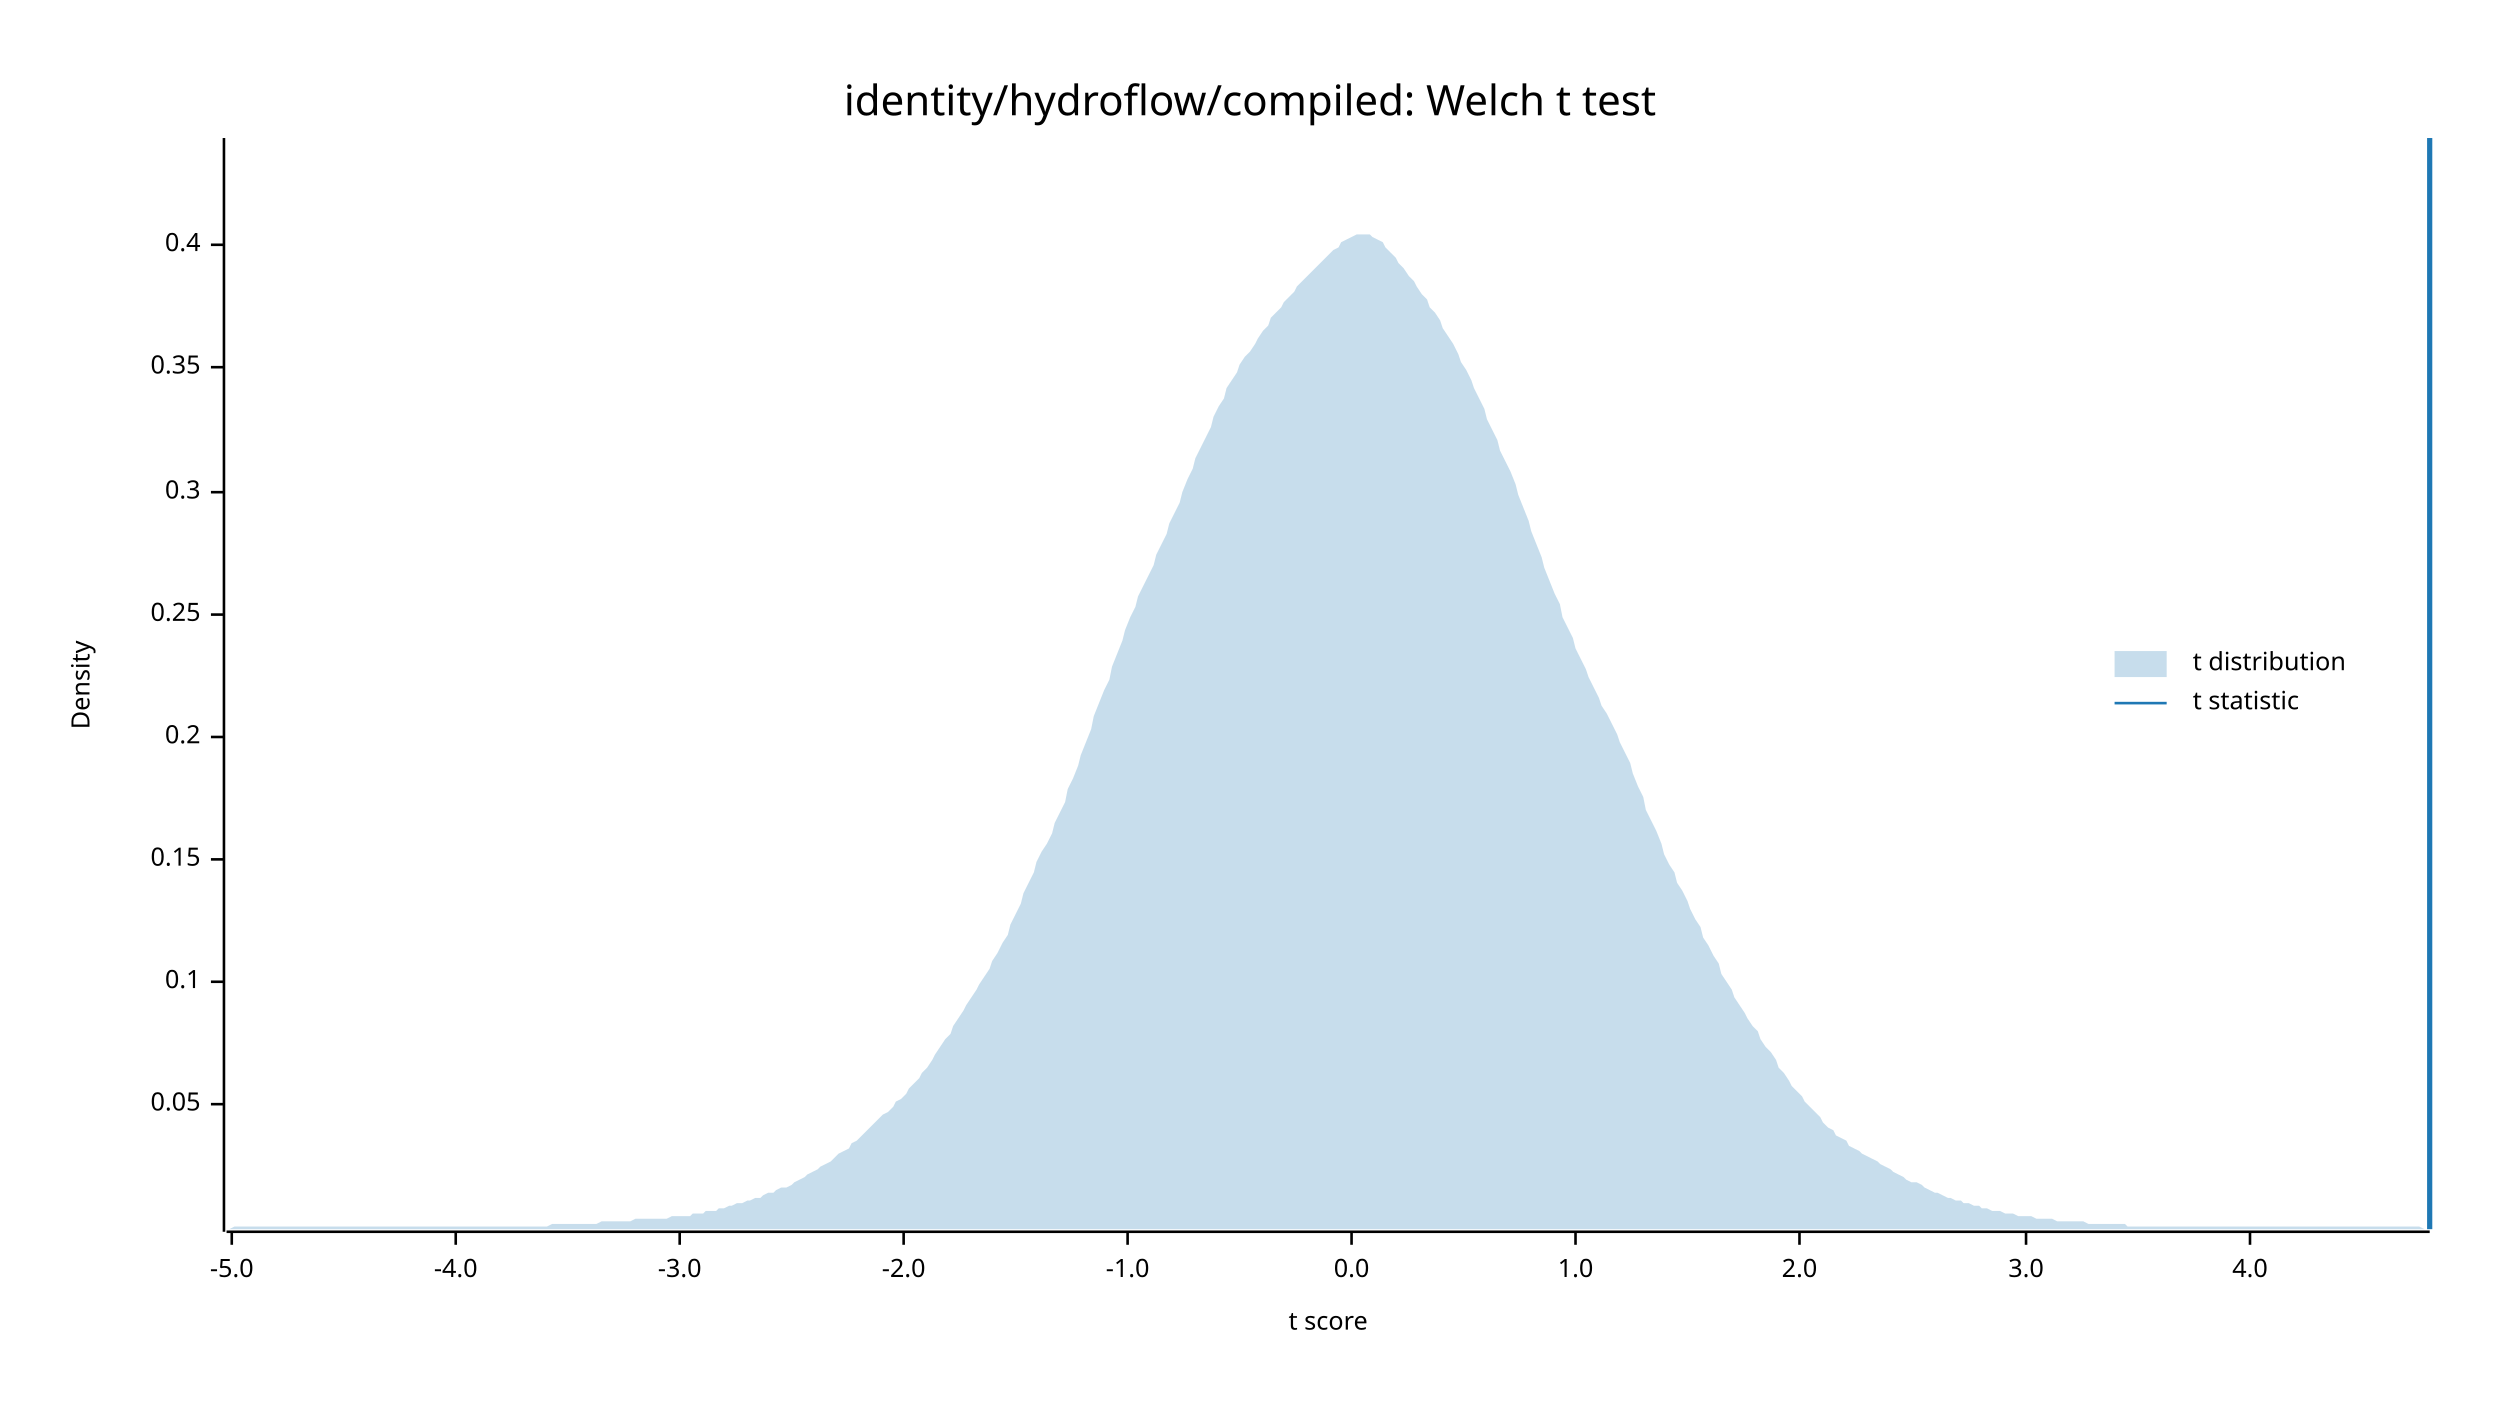
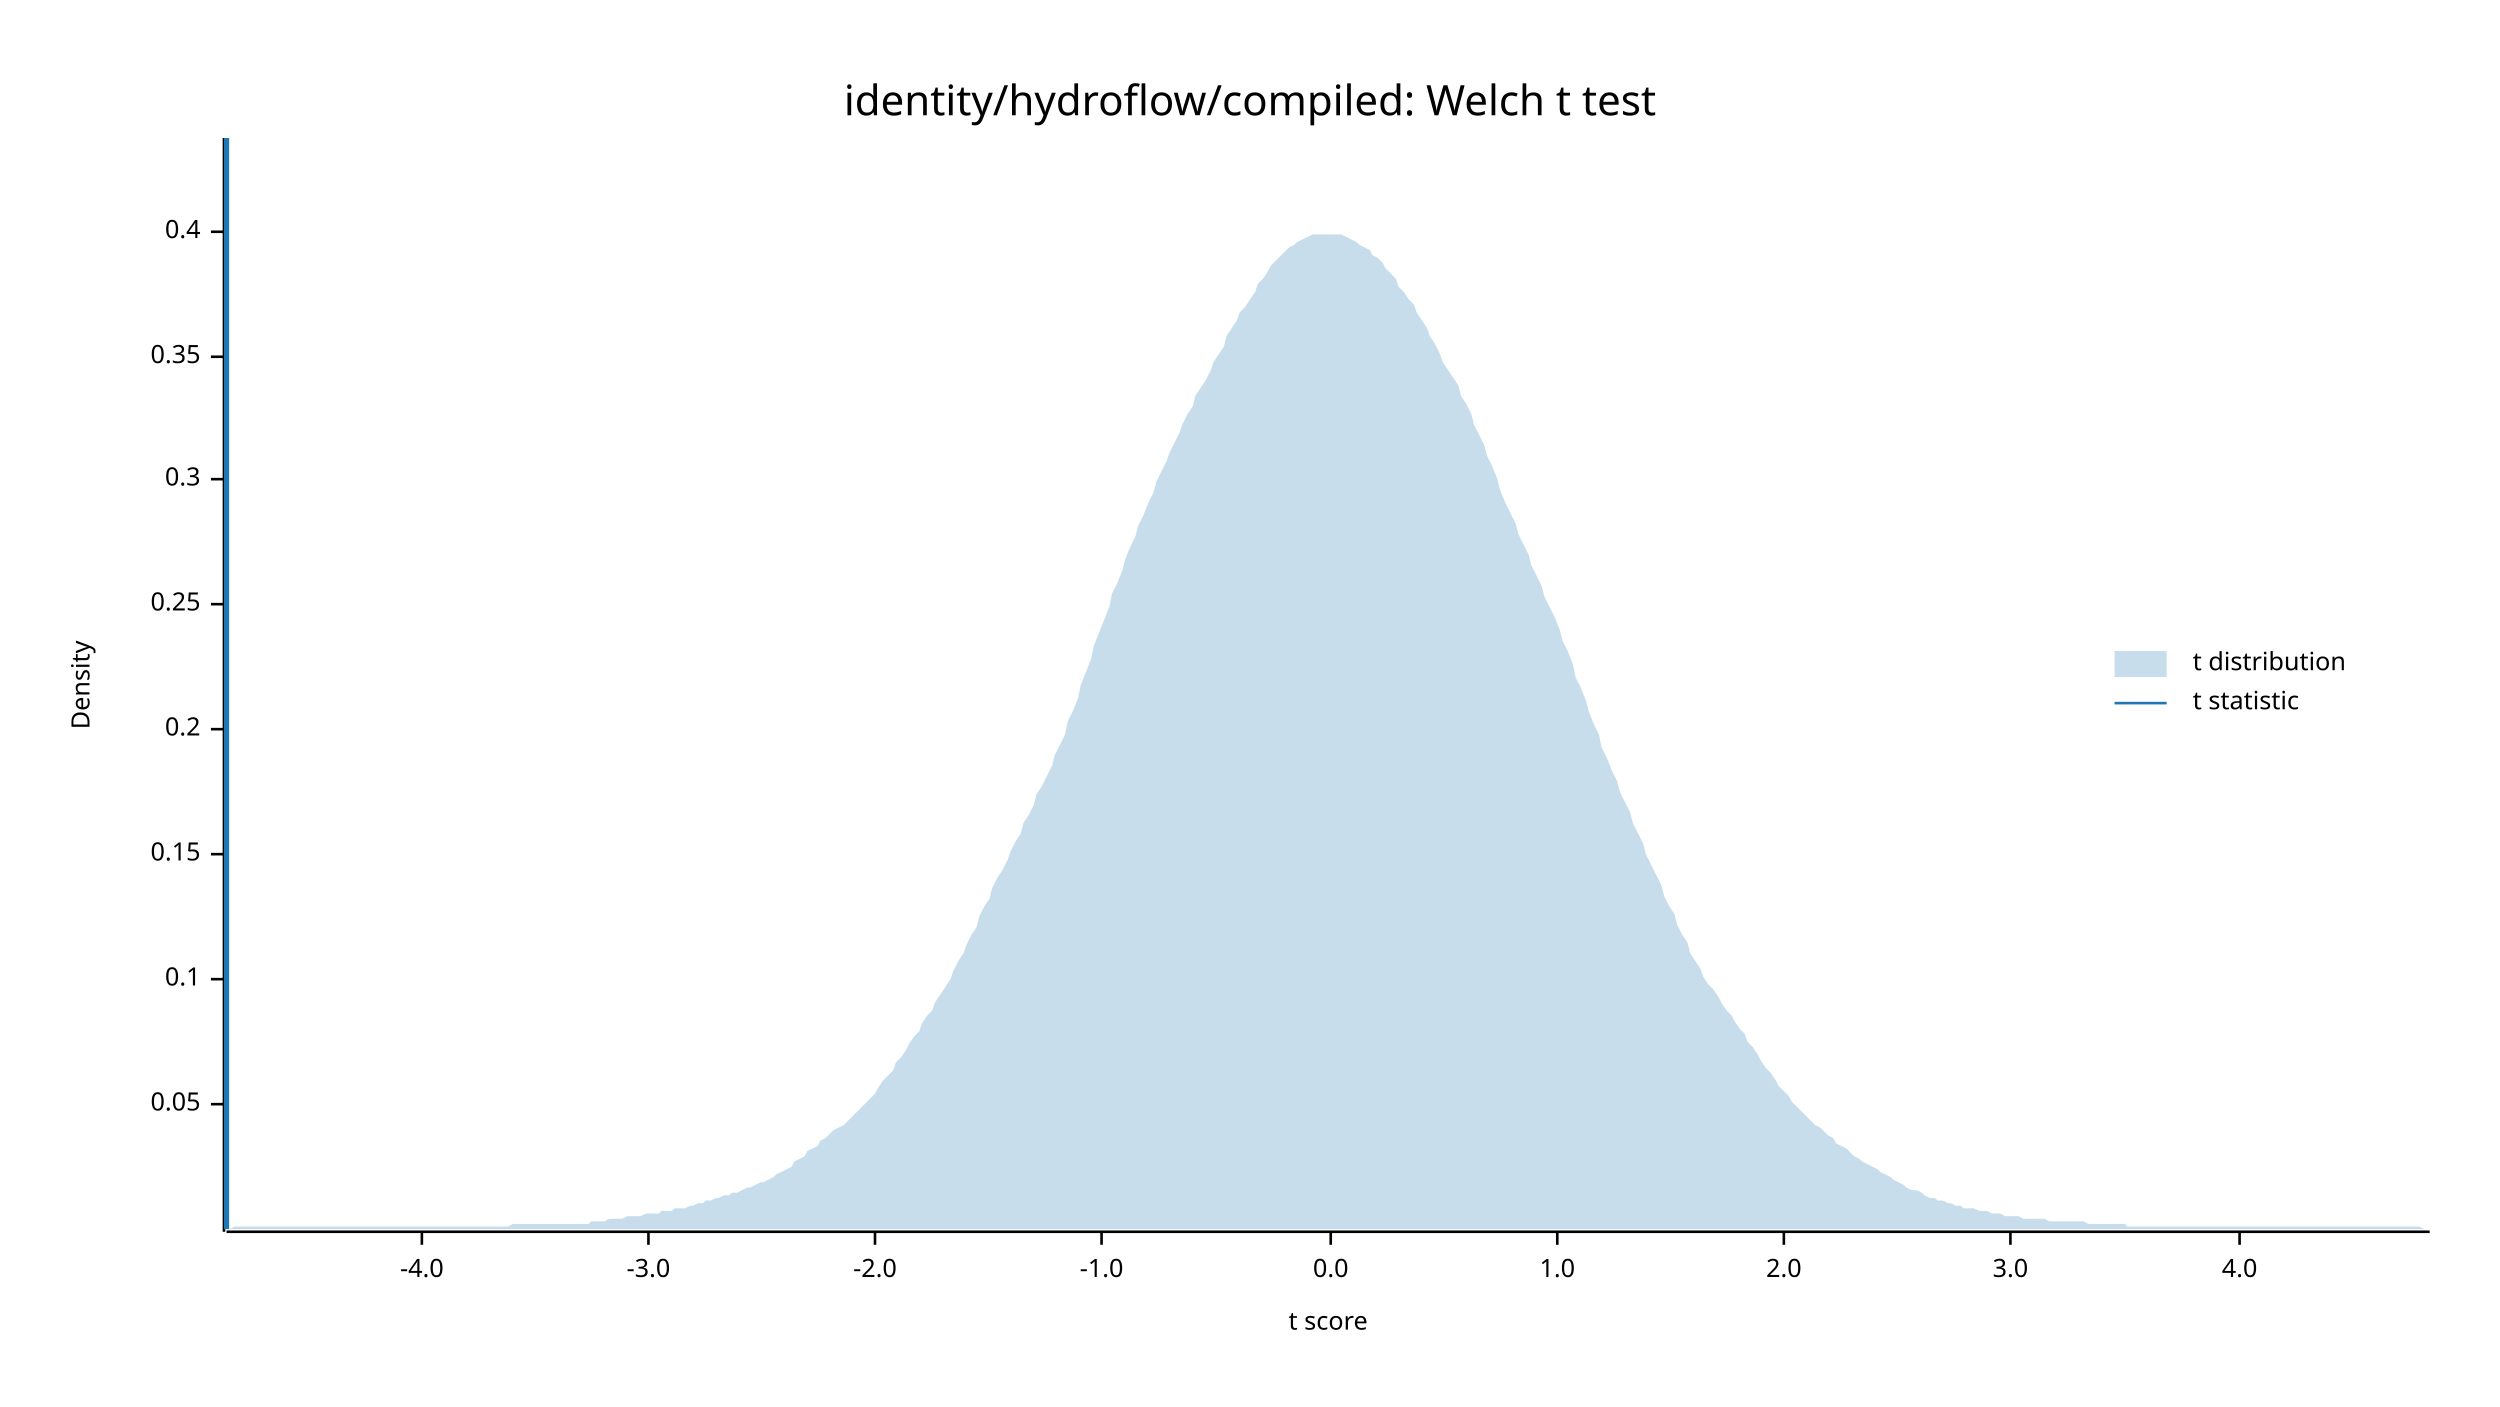
<svg xmlns="http://www.w3.org/2000/svg" width="960" height="540" viewBox="0 0 960 540">
  <text x="480" y="32" dy="0.76em" text-anchor="middle" font-family="sans-serif" font-size="16.129" opacity="1" fill="#000000">
identity/hydroflow/compiled: Welch t test
</text>
  <text x="27" y="263" dy="0.76em" text-anchor="middle" font-family="sans-serif" font-size="9.677" opacity="1" fill="#000000" transform="rotate(270, 27, 263)">
Density
</text>
  <text x="510" y="513" dy="-0.5ex" text-anchor="middle" font-family="sans-serif" font-size="9.677" opacity="1" fill="#000000">
t score
</text>
  <polyline fill="none" opacity="1" stroke="#000000" stroke-width="1" points="86,53 86,473 " />
  <text x="77" y="424" dy="0.5ex" text-anchor="end" font-family="sans-serif" font-size="9.677" opacity="1" fill="#000000">
0.05
</text>
  <polyline fill="none" opacity="1" stroke="#000000" stroke-width="1" points="81,424 86,424 " />
-   <text x="77" y="377" dy="0.5ex" text-anchor="end" font-family="sans-serif" font-size="9.677" opacity="1" fill="#000000">
+   <text x="77" y="376" dy="0.5ex" text-anchor="end" font-family="sans-serif" font-size="9.677" opacity="1" fill="#000000">
0.1
</text>
-   <polyline fill="none" opacity="1" stroke="#000000" stroke-width="1" points="81,377 86,377 " />
-   <text x="77" y="330" dy="0.5ex" text-anchor="end" font-family="sans-serif" font-size="9.677" opacity="1" fill="#000000">
+   <polyline fill="none" opacity="1" stroke="#000000" stroke-width="1" points="81,376 86,376 " />
+   <text x="77" y="328" dy="0.5ex" text-anchor="end" font-family="sans-serif" font-size="9.677" opacity="1" fill="#000000">
0.15
</text>
-   <polyline fill="none" opacity="1" stroke="#000000" stroke-width="1" points="81,330 86,330 " />
-   <text x="77" y="283" dy="0.5ex" text-anchor="end" font-family="sans-serif" font-size="9.677" opacity="1" fill="#000000">
+   <polyline fill="none" opacity="1" stroke="#000000" stroke-width="1" points="81,328 86,328 " />
+   <text x="77" y="280" dy="0.5ex" text-anchor="end" font-family="sans-serif" font-size="9.677" opacity="1" fill="#000000">
0.2
</text>
-   <polyline fill="none" opacity="1" stroke="#000000" stroke-width="1" points="81,283 86,283 " />
-   <text x="77" y="236" dy="0.5ex" text-anchor="end" font-family="sans-serif" font-size="9.677" opacity="1" fill="#000000">
+   <polyline fill="none" opacity="1" stroke="#000000" stroke-width="1" points="81,280 86,280 " />
+   <text x="77" y="232" dy="0.5ex" text-anchor="end" font-family="sans-serif" font-size="9.677" opacity="1" fill="#000000">
0.25
</text>
-   <polyline fill="none" opacity="1" stroke="#000000" stroke-width="1" points="81,236 86,236 " />
-   <text x="77" y="189" dy="0.5ex" text-anchor="end" font-family="sans-serif" font-size="9.677" opacity="1" fill="#000000">
+   <polyline fill="none" opacity="1" stroke="#000000" stroke-width="1" points="81,232 86,232 " />
+   <text x="77" y="184" dy="0.5ex" text-anchor="end" font-family="sans-serif" font-size="9.677" opacity="1" fill="#000000">
0.3
</text>
-   <polyline fill="none" opacity="1" stroke="#000000" stroke-width="1" points="81,189 86,189 " />
-   <text x="77" y="141" dy="0.5ex" text-anchor="end" font-family="sans-serif" font-size="9.677" opacity="1" fill="#000000">
+   <polyline fill="none" opacity="1" stroke="#000000" stroke-width="1" points="81,184 86,184 " />
+   <text x="77" y="137" dy="0.5ex" text-anchor="end" font-family="sans-serif" font-size="9.677" opacity="1" fill="#000000">
0.35
</text>
-   <polyline fill="none" opacity="1" stroke="#000000" stroke-width="1" points="81,141 86,141 " />
-   <text x="77" y="94" dy="0.5ex" text-anchor="end" font-family="sans-serif" font-size="9.677" opacity="1" fill="#000000">
+   <polyline fill="none" opacity="1" stroke="#000000" stroke-width="1" points="81,137 86,137 " />
+   <text x="77" y="89" dy="0.5ex" text-anchor="end" font-family="sans-serif" font-size="9.677" opacity="1" fill="#000000">
0.4
</text>
-   <polyline fill="none" opacity="1" stroke="#000000" stroke-width="1" points="81,94 86,94 " />
+   <polyline fill="none" opacity="1" stroke="#000000" stroke-width="1" points="81,89 86,89 " />
  <polyline fill="none" opacity="1" stroke="#000000" stroke-width="1" points="87,473 933,473 " />
-   <text x="89" y="483" dy="0.76em" text-anchor="middle" font-family="sans-serif" font-size="9.677" opacity="1" fill="#000000">
- -5.0
- </text>
-   <polyline fill="none" opacity="1" stroke="#000000" stroke-width="1" points="89,473 89,478 " />
-   <text x="175" y="483" dy="0.76em" text-anchor="middle" font-family="sans-serif" font-size="9.677" opacity="1" fill="#000000">
+   <text x="162" y="483" dy="0.76em" text-anchor="middle" font-family="sans-serif" font-size="9.677" opacity="1" fill="#000000">
-4.0
</text>
-   <polyline fill="none" opacity="1" stroke="#000000" stroke-width="1" points="175,473 175,478 " />
-   <text x="261" y="483" dy="0.76em" text-anchor="middle" font-family="sans-serif" font-size="9.677" opacity="1" fill="#000000">
+   <polyline fill="none" opacity="1" stroke="#000000" stroke-width="1" points="162,473 162,478 " />
+   <text x="249" y="483" dy="0.76em" text-anchor="middle" font-family="sans-serif" font-size="9.677" opacity="1" fill="#000000">
-3.0
</text>
-   <polyline fill="none" opacity="1" stroke="#000000" stroke-width="1" points="261,473 261,478 " />
-   <text x="347" y="483" dy="0.76em" text-anchor="middle" font-family="sans-serif" font-size="9.677" opacity="1" fill="#000000">
+   <polyline fill="none" opacity="1" stroke="#000000" stroke-width="1" points="249,473 249,478 " />
+   <text x="336" y="483" dy="0.76em" text-anchor="middle" font-family="sans-serif" font-size="9.677" opacity="1" fill="#000000">
-2.0
</text>
-   <polyline fill="none" opacity="1" stroke="#000000" stroke-width="1" points="347,473 347,478 " />
-   <text x="433" y="483" dy="0.76em" text-anchor="middle" font-family="sans-serif" font-size="9.677" opacity="1" fill="#000000">
+   <polyline fill="none" opacity="1" stroke="#000000" stroke-width="1" points="336,473 336,478 " />
+   <text x="423" y="483" dy="0.76em" text-anchor="middle" font-family="sans-serif" font-size="9.677" opacity="1" fill="#000000">
-1.0
</text>
-   <polyline fill="none" opacity="1" stroke="#000000" stroke-width="1" points="433,473 433,478 " />
-   <text x="519" y="483" dy="0.76em" text-anchor="middle" font-family="sans-serif" font-size="9.677" opacity="1" fill="#000000">
+   <polyline fill="none" opacity="1" stroke="#000000" stroke-width="1" points="423,473 423,478 " />
+   <text x="511" y="483" dy="0.76em" text-anchor="middle" font-family="sans-serif" font-size="9.677" opacity="1" fill="#000000">
0.0
</text>
-   <polyline fill="none" opacity="1" stroke="#000000" stroke-width="1" points="519,473 519,478 " />
-   <text x="605" y="483" dy="0.76em" text-anchor="middle" font-family="sans-serif" font-size="9.677" opacity="1" fill="#000000">
+   <polyline fill="none" opacity="1" stroke="#000000" stroke-width="1" points="511,473 511,478 " />
+   <text x="598" y="483" dy="0.76em" text-anchor="middle" font-family="sans-serif" font-size="9.677" opacity="1" fill="#000000">
1.0
</text>
-   <polyline fill="none" opacity="1" stroke="#000000" stroke-width="1" points="605,473 605,478 " />
-   <text x="691" y="483" dy="0.76em" text-anchor="middle" font-family="sans-serif" font-size="9.677" opacity="1" fill="#000000">
+   <polyline fill="none" opacity="1" stroke="#000000" stroke-width="1" points="598,473 598,478 " />
+   <text x="685" y="483" dy="0.76em" text-anchor="middle" font-family="sans-serif" font-size="9.677" opacity="1" fill="#000000">
2.0
</text>
-   <polyline fill="none" opacity="1" stroke="#000000" stroke-width="1" points="691,473 691,478 " />
-   <text x="778" y="483" dy="0.76em" text-anchor="middle" font-family="sans-serif" font-size="9.677" opacity="1" fill="#000000">
+   <polyline fill="none" opacity="1" stroke="#000000" stroke-width="1" points="685,473 685,478 " />
+   <text x="772" y="483" dy="0.76em" text-anchor="middle" font-family="sans-serif" font-size="9.677" opacity="1" fill="#000000">
3.0
</text>
-   <polyline fill="none" opacity="1" stroke="#000000" stroke-width="1" points="778,473 778,478 " />
-   <text x="864" y="483" dy="0.76em" text-anchor="middle" font-family="sans-serif" font-size="9.677" opacity="1" fill="#000000">
+   <polyline fill="none" opacity="1" stroke="#000000" stroke-width="1" points="772,473 772,478 " />
+   <text x="860" y="483" dy="0.76em" text-anchor="middle" font-family="sans-serif" font-size="9.677" opacity="1" fill="#000000">
4.0
</text>
-   <polyline fill="none" opacity="1" stroke="#000000" stroke-width="1" points="864,473 864,478 " />
-   <polygon opacity="0.25" fill="#1F78B4" points="87,472 88,472 90,471 92,471 93,471 95,471 97,471 98,471 100,471 102,471 103,471 105,471 107,471 109,471 110,471 112,471 114,471 115,471 117,471 119,471 120,471 122,471 124,471 125,471 127,471 129,471 131,471 132,471 134,471 136,471 137,471 139,471 141,471 142,471 144,471 146,471 148,471 149,471 151,471 153,471 154,471 156,471 158,471 159,471 161,471 163,471 164,471 166,471 168,471 170,471 171,471 173,471 175,471 176,471 178,471 180,471 181,471 183,471 185,471 187,471 188,471 190,471 192,471 193,471 195,471 197,471 198,471 200,471 202,471 203,471 205,471 207,471 209,471 210,471 212,470 214,470 215,470 217,470 219,470 220,470 222,470 224,470 226,470 227,470 229,470 231,469 232,469 234,469 236,469 237,469 239,469 241,469 242,469 244,468 246,468 248,468 249,468 251,468 253,468 254,468 256,468 258,467 259,467 261,467 263,467 265,467 266,466 268,466 270,466 271,465 273,465 275,465 276,464 278,464 280,463 281,463 283,462 285,462 287,461 288,461 290,460 292,460 293,459 295,458 297,458 298,457 300,456 302,456 304,455 305,454 307,453 309,452 310,451 312,450 314,449 315,448 317,447 319,446 320,445 322,443 324,442 326,441 327,439 329,438 331,436 332,435 334,433 336,431 337,430 339,428 341,427 343,425 344,423 346,422 348,420 349,418 351,416 353,414 354,412 356,410 358,407 359,405 361,402 363,399 365,397 366,394 368,391 370,388 371,386 373,383 375,380 376,378 378,375 380,372 381,369 383,366 385,362 387,359 388,355 390,351 392,347 393,343 395,339 397,335 398,331 400,327 402,324 404,320 405,316 407,312 409,308 410,303 412,299 414,294 415,290 417,285 419,280 420,275 422,270 424,265 426,261 427,256 429,251 431,246 432,242 434,237 436,233 437,229 439,225 441,221 443,217 444,213 446,209 448,205 449,201 451,197 453,193 454,189 456,184 458,180 459,176 461,172 463,168 465,164 466,160 468,156 470,153 471,149 473,146 475,143 476,140 478,137 480,135 482,132 483,130 485,127 487,125 488,122 490,120 492,118 493,116 495,114 497,112 498,110 500,108 502,106 504,104 505,103 507,101 509,99 510,98 512,96 514,95 515,93 517,92 519,91 521,90 522,90 524,90 526,90 527,91 529,92 531,93 532,95 534,97 536,99 537,101 539,103 541,106 543,108 544,110 546,113 548,115 549,118 551,120 553,123 554,126 556,129 558,132 560,136 561,139 563,142 565,146 566,149 568,153 570,157 571,161 573,165 575,169 576,173 578,177 580,181 582,186 583,190 585,195 587,200 588,204 590,209 592,214 593,218 595,223 597,228 599,232 600,237 602,241 604,245 605,249 607,253 609,257 610,260 612,264 614,268 615,271 617,274 619,278 621,282 622,285 624,289 626,293 627,297 629,302 631,306 632,311 634,315 636,319 638,324 639,328 641,332 643,335 644,339 646,342 648,346 649,349 651,353 653,356 654,360 656,363 658,367 660,370 661,374 663,377 665,380 666,383 668,386 670,389 671,391 673,394 675,396 676,399 678,402 680,404 682,407 683,410 685,412 687,415 688,417 690,419 692,421 693,423 695,425 697,427 699,429 700,431 702,433 704,434 705,436 707,437 709,438 710,440 712,441 714,442 715,443 717,444 719,445 721,446 722,447 724,448 726,449 727,450 729,451 731,452 732,453 734,454 736,454 738,455 739,456 741,457 743,458 744,458 746,459 748,460 749,460 751,461 753,461 754,462 756,462 758,463 760,463 761,464 763,464 765,465 766,465 768,465 770,466 771,466 773,466 775,467 777,467 778,467 780,467 782,468 783,468 785,468 787,468 788,468 790,469 792,469 793,469 795,469 797,469 799,469 800,469 802,470 804,470 805,470 807,470 809,470 810,470 812,470 814,470 816,470 817,471 819,471 821,471 822,471 824,471 826,471 827,471 829,471 831,471 832,471 834,471 836,471 838,471 839,471 841,471 843,471 844,471 846,471 848,471 849,471 851,471 853,471 855,471 856,471 858,471 860,471 861,471 863,471 865,471 866,471 868,471 870,471 871,471 873,471 875,471 877,471 878,471 880,471 882,471 883,471 885,471 887,471 888,471 890,471 892,471 894,471 895,471 897,471 899,471 900,471 902,471 904,471 905,471 907,471 909,471 910,471 912,471 914,471 916,471 917,471 919,471 921,471 922,471 924,471 926,471 927,471 929,471 931,472 933,472 933,472 87,472 " />
-   <polyline fill="none" opacity="1" stroke="#1F78B4" stroke-width="2" points="933,472 933,53 " />
+   <polyline fill="none" opacity="1" stroke="#000000" stroke-width="1" points="860,473 860,478 " />
+   <polygon opacity="0.25" fill="#1F78B4" points="87,472 88,472 90,471 92,471 93,471 95,471 97,471 98,471 100,471 102,471 103,471 105,471 107,471 109,471 110,471 112,471 114,471 115,471 117,471 119,471 120,471 122,471 124,471 125,471 127,471 129,471 131,471 132,471 134,471 136,471 137,471 139,471 141,471 142,471 144,471 146,471 148,471 149,471 151,471 153,471 154,471 156,471 158,471 159,471 161,471 163,471 164,471 166,471 168,471 170,471 171,471 173,471 175,471 176,471 178,471 180,471 181,471 183,471 185,471 187,471 188,471 190,471 192,471 193,471 195,471 197,470 198,470 200,470 202,470 203,470 205,470 207,470 209,470 210,470 212,470 214,470 215,470 217,470 219,470 220,470 222,470 224,470 226,470 227,469 229,469 231,469 232,469 234,468 236,468 237,468 239,468 241,467 242,467 244,467 246,467 248,466 249,466 251,466 253,466 254,465 256,465 258,465 259,464 261,464 263,464 265,463 266,463 268,462 270,462 271,461 273,461 275,460 276,460 278,459 280,459 281,458 283,458 285,457 287,456 288,456 290,455 292,454 293,454 295,453 297,452 298,451 300,450 302,449 304,448 305,446 307,445 309,444 310,442 312,441 314,440 315,438 317,437 319,435 320,434 322,433 324,432 326,430 327,429 329,427 331,425 332,424 334,422 336,420 337,418 339,415 341,413 343,411 344,408 346,406 348,403 349,401 351,398 353,396 354,393 356,390 358,388 359,385 361,382 363,379 365,376 366,373 368,369 370,366 371,363 373,359 375,356 376,352 378,348 380,345 381,341 383,337 385,334 387,330 388,327 390,323 392,320 393,316 395,313 397,309 398,305 400,302 402,298 404,294 405,290 407,286 409,282 410,277 412,273 414,268 415,263 417,258 419,253 420,248 422,243 424,238 426,233 427,228 429,224 431,219 432,215 434,210 436,206 437,202 439,198 441,193 443,189 444,185 446,181 448,177 449,174 451,170 453,166 454,163 456,159 458,156 459,152 461,149 463,146 465,142 466,139 468,136 470,133 471,129 473,126 475,123 476,120 478,118 480,115 482,112 483,109 485,107 487,104 488,102 490,100 492,98 493,97 495,95 497,94 498,93 500,92 502,91 504,90 505,90 507,90 509,90 510,90 512,90 514,90 515,90 517,91 519,92 521,93 522,94 524,95 526,96 527,98 529,99 531,101 532,103 534,105 536,107 537,110 539,112 541,115 543,117 544,120 546,123 548,126 549,129 551,132 553,136 554,139 556,142 558,145 560,148 561,152 563,155 565,159 566,163 568,167 570,171 571,175 573,179 575,184 576,188 578,193 580,197 582,201 583,205 585,209 587,213 588,217 590,221 592,225 593,229 595,233 597,237 599,242 600,246 602,250 604,255 605,260 607,264 609,269 610,273 612,278 614,282 615,287 617,291 619,296 621,300 622,304 624,308 626,312 627,316 629,320 631,324 632,328 634,332 636,336 638,340 639,344 641,348 643,351 644,355 646,359 648,362 649,366 651,369 653,372 654,375 656,378 658,380 660,383 661,385 663,388 665,390 666,392 668,395 670,397 671,400 673,402 675,405 676,407 678,410 680,412 682,415 683,417 685,419 687,421 688,423 690,425 692,427 693,428 695,430 697,432 699,433 700,434 702,436 704,437 705,439 707,440 709,441 710,442 712,444 714,445 715,446 717,447 719,448 721,449 722,450 724,451 726,452 727,453 729,454 731,455 732,456 734,457 736,457 738,458 739,459 741,460 743,460 744,461 746,461 748,462 749,462 751,463 753,463 754,464 756,464 758,464 760,465 761,465 763,465 765,466 766,466 768,466 770,467 771,467 773,467 775,467 777,468 778,468 780,468 782,468 783,468 785,468 787,469 788,469 790,469 792,469 793,469 795,469 797,469 799,469 800,469 802,470 804,470 805,470 807,470 809,470 810,470 812,470 814,470 816,470 817,471 819,471 821,471 822,471 824,471 826,471 827,471 829,471 831,471 832,471 834,471 836,471 838,471 839,471 841,471 843,471 844,471 846,471 848,471 849,471 851,471 853,471 855,471 856,471 858,471 860,471 861,471 863,471 865,471 866,471 868,471 870,471 871,471 873,471 875,471 877,471 878,471 880,471 882,471 883,471 885,471 887,471 888,471 890,471 892,471 894,471 895,471 897,471 899,471 900,471 902,471 904,471 905,471 907,471 909,471 910,471 912,471 914,471 916,471 917,471 919,471 921,471 922,471 924,471 926,471 927,471 929,471 931,472 933,472 933,472 87,472 " />
+   <polyline fill="none" opacity="1" stroke="#1F78B4" stroke-width="2" points="87,472 87,53 " />
  <text x="842" y="250" dy="0.76em" text-anchor="start" font-family="sans-serif" font-size="9.677" opacity="1" fill="#000000">
t distribution
</text>
  <text x="842" y="265" dy="0.76em" text-anchor="start" font-family="sans-serif" font-size="9.677" opacity="1" fill="#000000">
t statistic
</text>
  <rect x="812" y="250" width="20" height="10" opacity="0.25" fill="#1F78B4" stroke="none" />
  <polyline fill="none" opacity="1" stroke="#1F78B4" stroke-width="1" points="812,270 832,270 " />
</svg>
